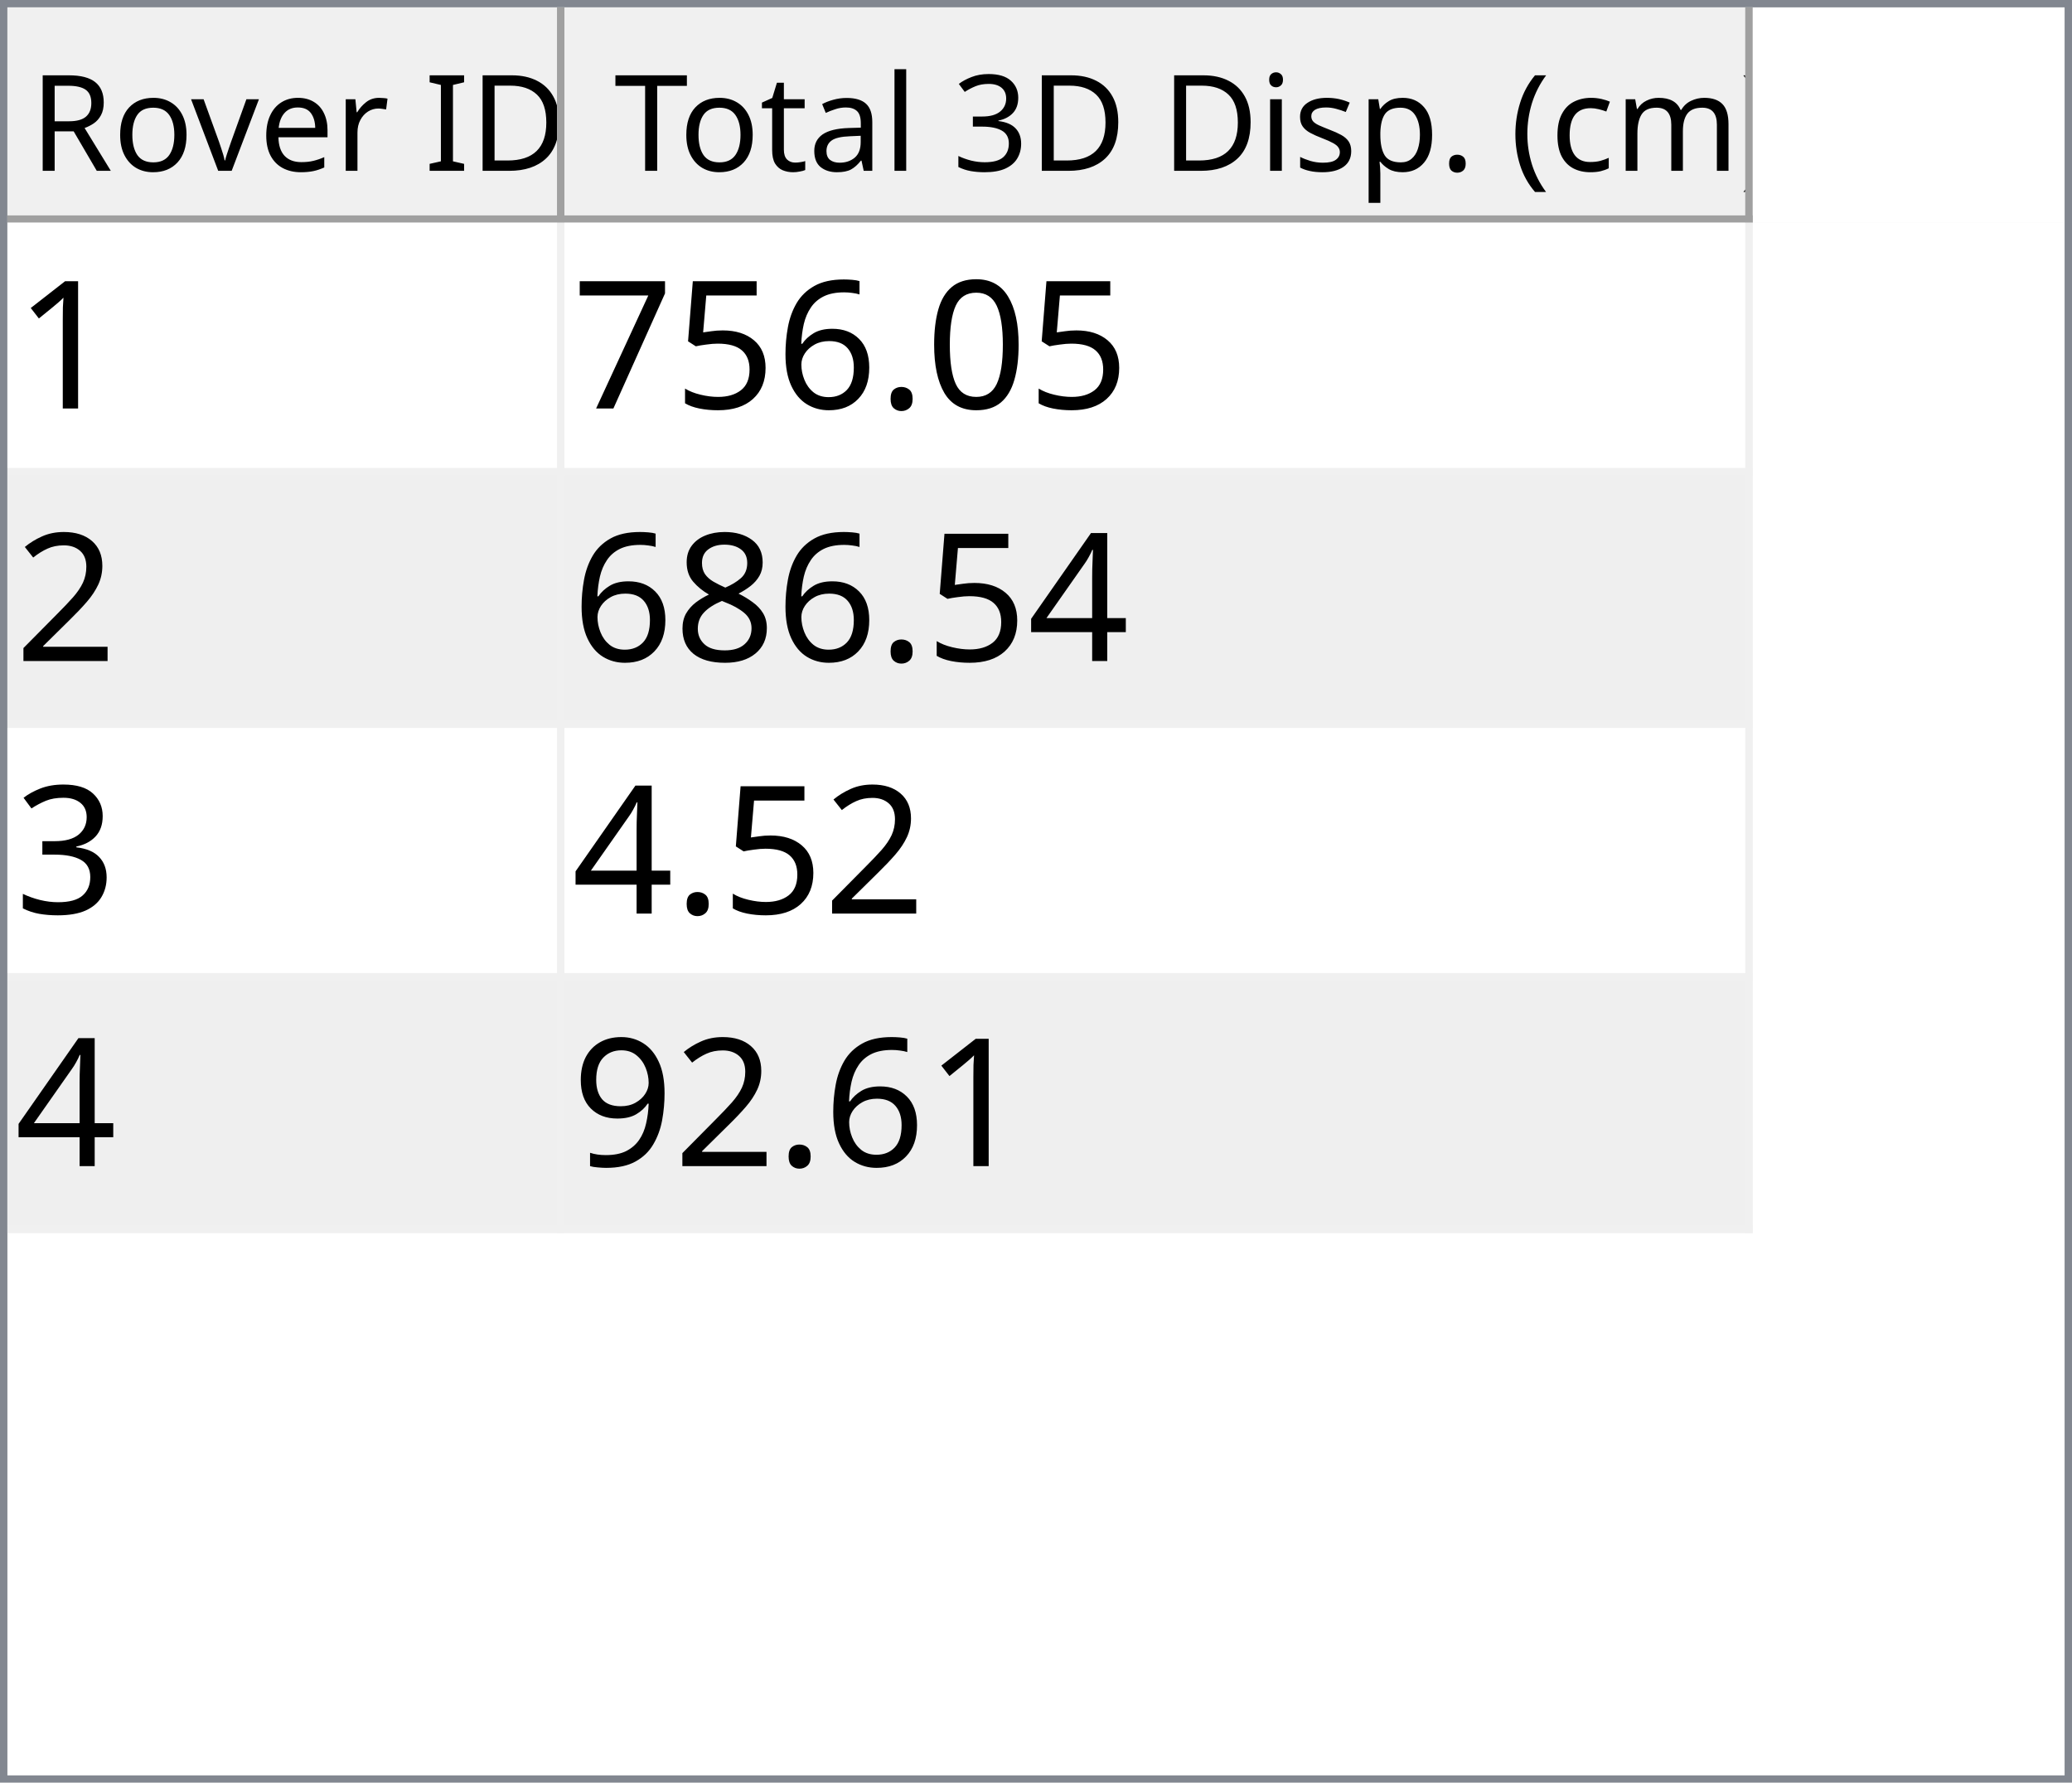
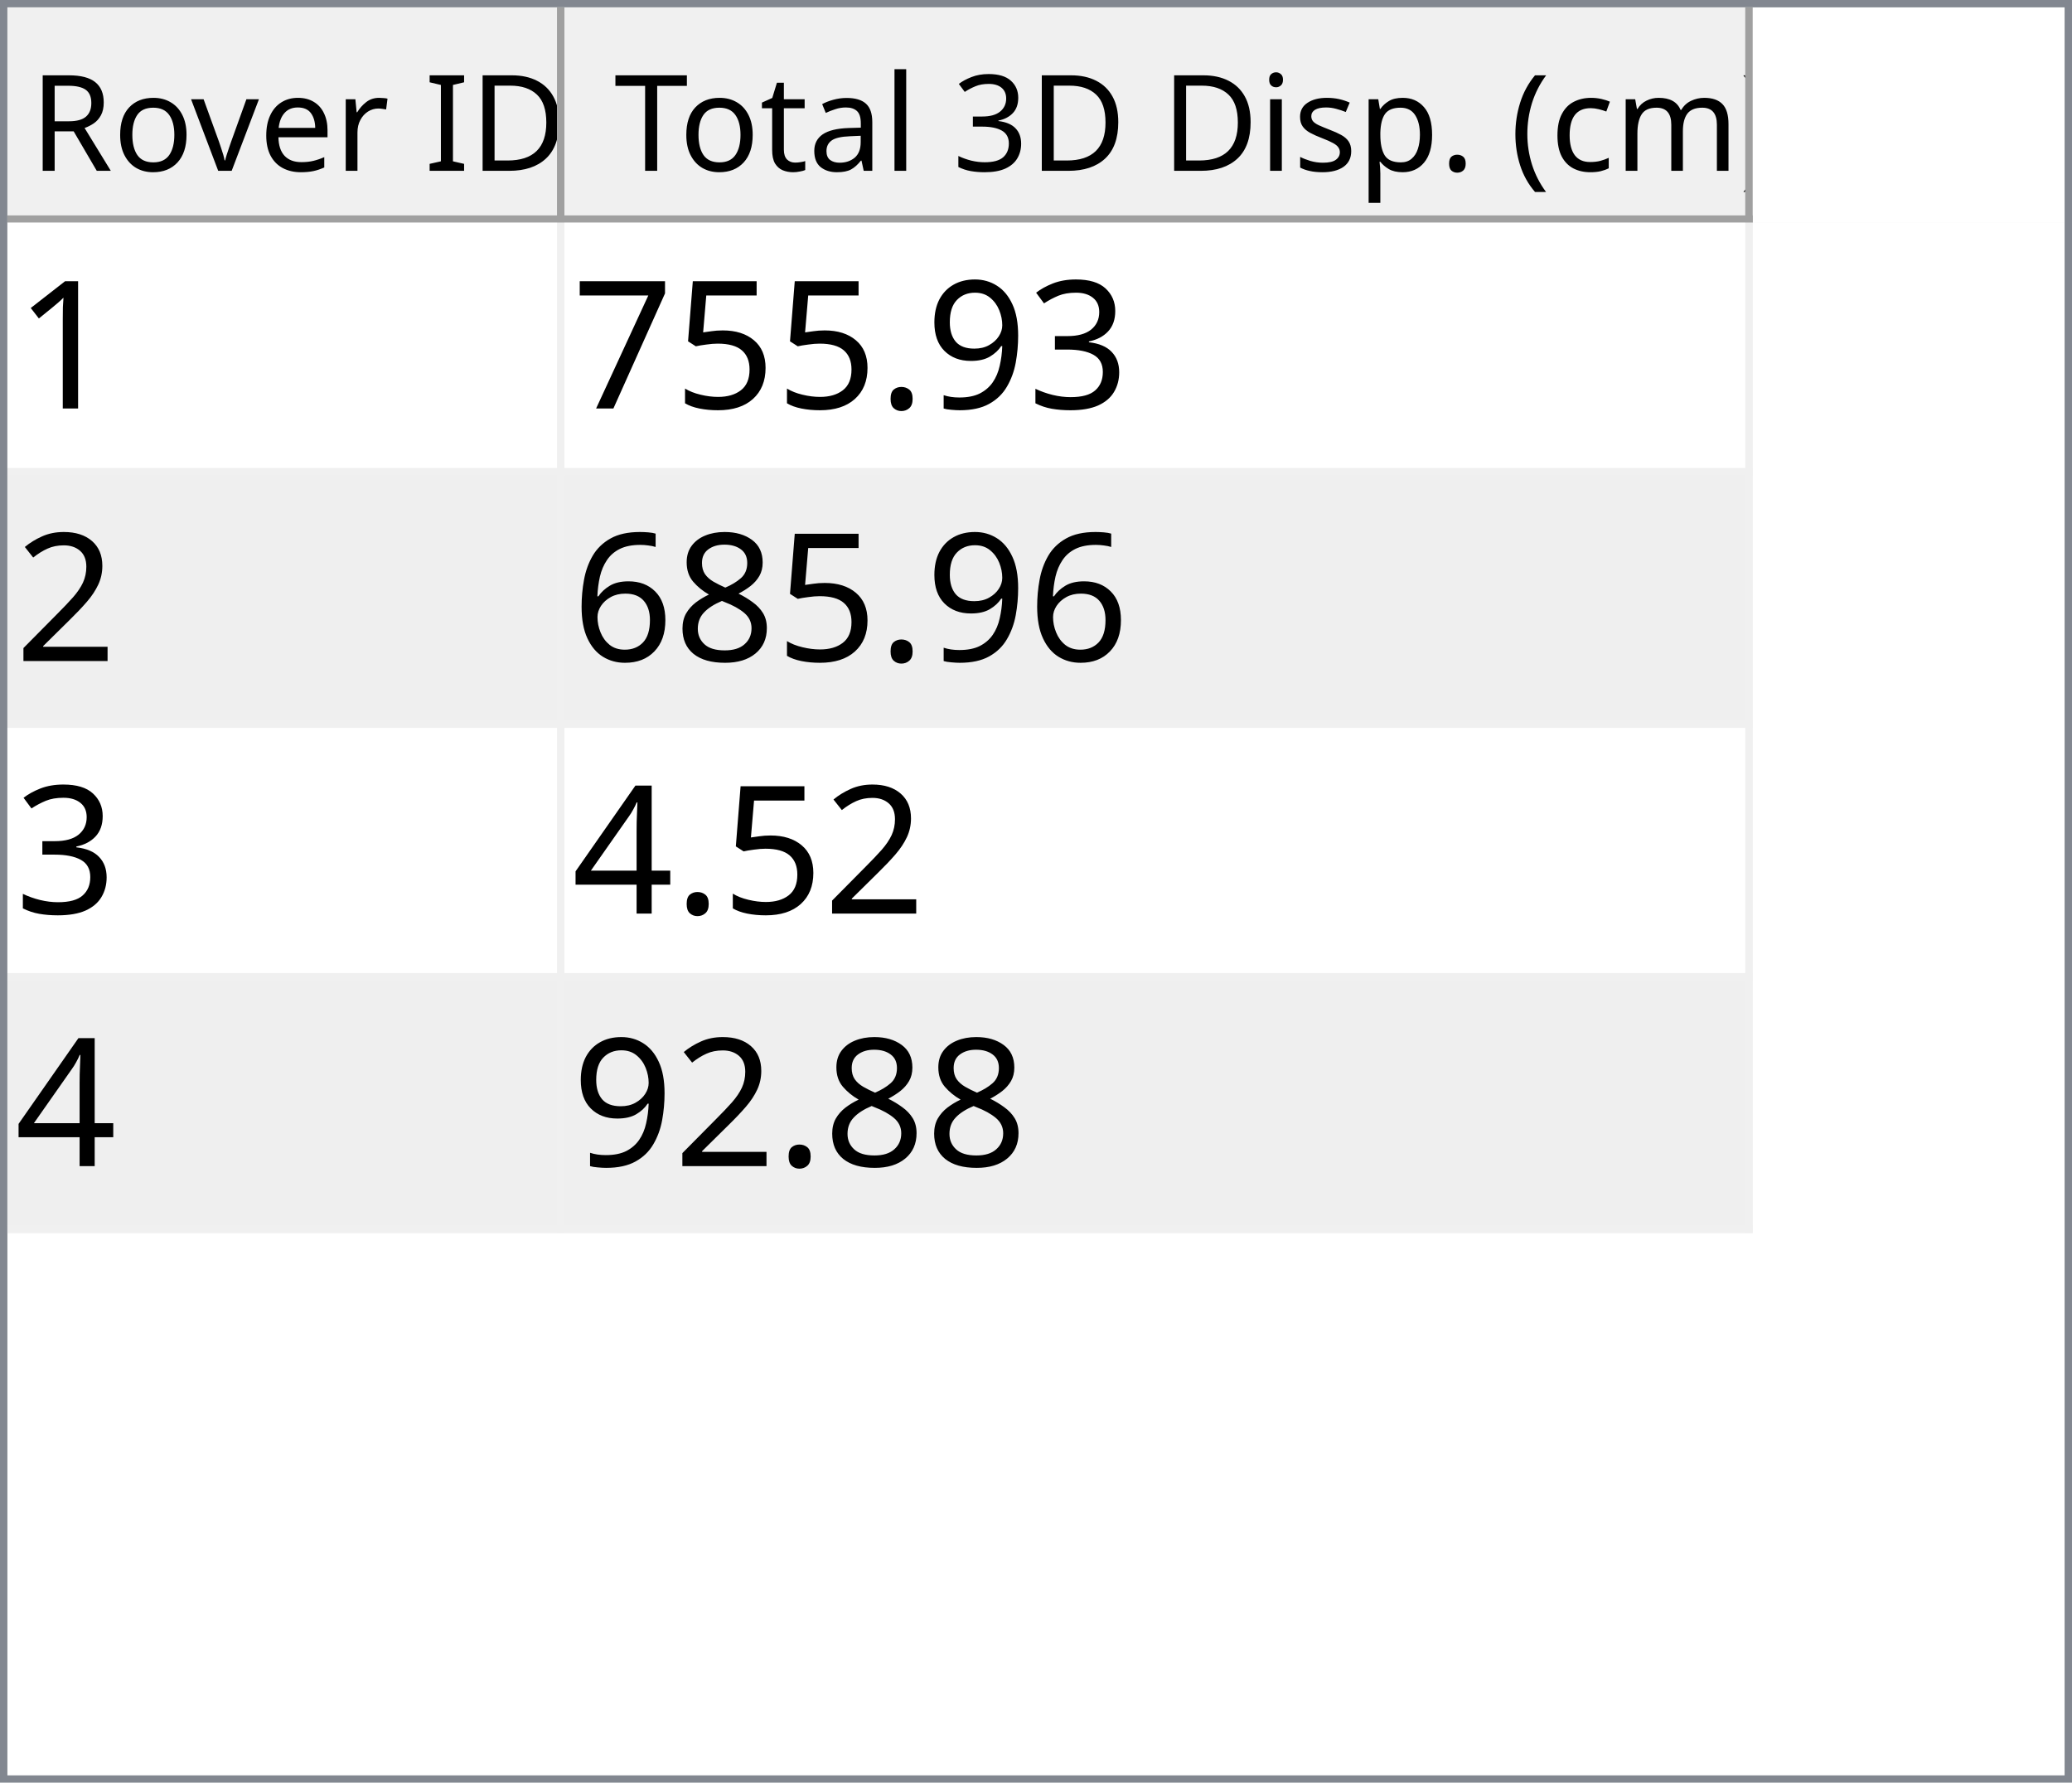
<svg xmlns="http://www.w3.org/2000/svg" style="fill-opacity:1; color-rendering:auto; color-interpolation:auto; text-rendering:auto; stroke:black; stroke-linecap:square; stroke-miterlimit:10; shape-rendering:auto; stroke-opacity:1; fill:black; stroke-dasharray:none; font-weight:normal; stroke-width:1; font-family:'Dialog'; font-style:normal; stroke-linejoin:miter; font-size:12px; stroke-dashoffset:0; image-rendering:auto;" width="279" height="240">
  <defs id="genericDefs" />
  <g>
    <defs id="defs1">
      <clipPath clipPathUnits="userSpaceOnUse" id="clipPath1">
        <path d="M0 0 L279 0 L279 240 L0 240 L0 0 Z" />
      </clipPath>
      <clipPath clipPathUnits="userSpaceOnUse" id="clipPath2">
        <path d="M0 0 L0 240 L279 240 L279 0 Z" />
      </clipPath>
      <clipPath clipPathUnits="userSpaceOnUse" id="clipPath3">
        <path d="M0 0 L0 29 L277 29 L277 0 Z" />
      </clipPath>
      <clipPath clipPathUnits="userSpaceOnUse" id="clipPath4">
        <path d="M0 0 L0 29 L75 29 L75 0 Z" />
      </clipPath>
      <clipPath clipPathUnits="userSpaceOnUse" id="clipPath5">
        <path d="M1 1 L1 28 L74 28 L74 1 Z" />
      </clipPath>
      <clipPath clipPathUnits="userSpaceOnUse" id="clipPath6">
        <path d="M0 0 L0 27 L73 27 L73 0 Z" />
      </clipPath>
      <clipPath clipPathUnits="userSpaceOnUse" id="clipPath7">
        <path d="M-0.5 -0.5 L-0.5 28.5 L74.5 28.5 L74.5 -0.5 Z" />
      </clipPath>
      <clipPath clipPathUnits="userSpaceOnUse" id="clipPath8">
        <path d="M0 0 L0 29 L160 29 L160 0 Z" />
      </clipPath>
      <clipPath clipPathUnits="userSpaceOnUse" id="clipPath9">
        <path d="M1 1 L1 28 L159 28 L159 1 Z" />
      </clipPath>
      <clipPath clipPathUnits="userSpaceOnUse" id="clipPath10">
        <path d="M0 0 L0 27 L158 27 L158 0 Z" />
      </clipPath>
      <clipPath clipPathUnits="userSpaceOnUse" id="clipPath11">
        <path d="M-0.5 -0.5 L-0.5 28.5 L159.5 28.5 L159.5 -0.5 Z" />
      </clipPath>
      <clipPath clipPathUnits="userSpaceOnUse" id="clipPath12">
        <path d="M0 0 L0 209 L277 209 L277 0 Z" />
      </clipPath>
      <clipPath clipPathUnits="userSpaceOnUse" id="clipPath13">
        <path d="M0 0 L0 136 L235 136 L235 0 Z" />
      </clipPath>
      <clipPath clipPathUnits="userSpaceOnUse" id="clipPath14">
        <path d="M-0.5 -0.5 L-0.5 135.5 L234.5 135.5 L234.5 -0.5 Z" />
      </clipPath>
      <clipPath clipPathUnits="userSpaceOnUse" id="clipPath15">
        <path d="M0 0 L0 33 L74 33 L74 0 Z" />
      </clipPath>
      <clipPath clipPathUnits="userSpaceOnUse" id="clipPath16">
        <path d="M0 0 L0 33 L159 33 L159 0 Z" />
      </clipPath>
      <font horiz-adv-x="64.551" id="font1">
        <font-face ascent="107.91" descent="25.098" units-per-em="100" style="font-style:normal; font-family:Segoe UI; font-weight:normal;" />
        <missing-glyph horiz-adv-x="64.551" d="M8.109 0 L8.109 68.266 L56.453 68.266 L56.453 0 L8.109 0 ZM15.328 7.234 L49.219 7.234 L49.219 61.031 L15.328 61.031 L15.328 7.234 Z" />
        <glyph unicode="D" horiz-adv-x="70.117" d="M9.188 0 L9.188 70.016 L28.516 70.016 Q65.531 70.016 65.531 35.891 Q65.531 19.672 55.25 9.836 Q44.969 0 27.734 0 L9.188 0 ZM17.391 62.594 L17.391 7.422 L27.828 7.422 Q41.609 7.422 49.273 14.797 Q56.938 22.172 56.938 35.688 Q56.938 62.594 28.328 62.594 L17.391 62.594 Z" />
        <glyph unicode="I" horiz-adv-x="26.611" d="M17.391 0 L9.188 0 L9.188 70.016 L17.391 70.016 L17.391 0 Z" />
        <glyph unicode=" " horiz-adv-x="27.393" d="" />
        <glyph unicode="r" horiz-adv-x="34.766" d="M34.188 41.891 Q32.078 43.5 28.125 43.5 Q23 43.5 19.555 38.672 Q16.109 33.844 16.109 25.484 L16.109 0 L8.109 0 L8.109 50 L16.109 50 L16.109 39.703 L16.312 39.703 Q18.016 44.969 21.531 47.922 Q25.047 50.875 29.391 50.875 Q32.516 50.875 34.188 50.203 L34.188 41.891 Z" />
        <glyph unicode="e" horiz-adv-x="52.295" d="M48.297 23 L12.984 23 Q13.188 14.656 17.484 10.109 Q21.781 5.562 29.297 5.562 Q37.75 5.562 44.828 11.141 L44.828 3.609 Q38.234 -1.172 27.391 -1.172 Q16.797 -1.172 10.742 5.641 Q4.688 12.453 4.688 24.812 Q4.688 36.469 11.305 43.82 Q17.922 51.172 27.734 51.172 Q37.547 51.172 42.922 44.828 Q48.297 38.484 48.297 27.203 L48.297 23 ZM40.094 29.781 Q40.047 36.719 36.75 40.578 Q33.453 44.438 27.594 44.438 Q21.922 44.438 17.969 40.383 Q14.016 36.328 13.094 29.781 L40.094 29.781 Z" />
        <glyph unicode="v" horiz-adv-x="47.9" d="M47.406 50 L27.484 0 L19.625 0 L0.688 50 L9.469 50 L22.172 13.672 Q23.578 9.672 23.922 6.688 L24.125 6.688 Q24.609 10.453 25.688 13.484 L38.969 50 L47.406 50 Z" />
        <glyph unicode="o" horiz-adv-x="58.594" d="M29 -1.172 Q17.922 -1.172 11.305 5.836 Q4.688 12.844 4.688 24.422 Q4.688 37.016 11.57 44.094 Q18.453 51.172 30.172 51.172 Q41.359 51.172 47.633 44.289 Q53.906 37.406 53.906 25.203 Q53.906 13.234 47.141 6.031 Q40.375 -1.172 29 -1.172 ZM29.594 44.438 Q21.875 44.438 17.383 39.188 Q12.891 33.938 12.891 24.703 Q12.891 15.828 17.43 10.695 Q21.969 5.562 29.594 5.562 Q37.359 5.562 41.531 10.594 Q45.703 15.625 45.703 24.906 Q45.703 34.281 41.531 39.359 Q37.359 44.438 29.594 44.438 Z" />
        <glyph unicode="R" horiz-adv-x="59.814" d="M59.375 0 L49.609 0 L37.891 19.625 Q36.281 22.359 34.766 24.289 Q33.25 26.219 31.664 27.438 Q30.078 28.656 28.25 29.219 Q26.422 29.781 24.125 29.781 L17.391 29.781 L17.391 0 L9.188 0 L9.188 70.016 L30.078 70.016 Q34.672 70.016 38.555 68.867 Q42.438 67.719 45.289 65.375 Q48.141 63.031 49.758 59.547 Q51.375 56.062 51.375 51.375 Q51.375 47.703 50.273 44.656 Q49.172 41.609 47.148 39.211 Q45.125 36.812 42.266 35.133 Q39.406 33.453 35.844 32.516 L35.844 32.328 Q37.594 31.547 38.891 30.547 Q40.188 29.547 41.359 28.18 Q42.531 26.812 43.68 25.078 Q44.828 23.344 46.234 21.047 L59.375 0 ZM17.391 62.594 L17.391 37.203 L28.516 37.203 Q31.594 37.203 34.203 38.133 Q36.812 39.062 38.719 40.797 Q40.625 42.531 41.703 45.047 Q42.781 47.562 42.781 50.688 Q42.781 56.297 39.141 59.445 Q35.5 62.594 28.609 62.594 L17.391 62.594 Z" />
        <glyph unicode=")" horiz-adv-x="30.176" d="M8.297 -15.922 L1.172 -15.922 Q16.406 2.344 16.406 26.812 Q16.406 51.469 1.078 70.016 L8.297 70.016 Q23.531 52.156 23.531 26.703 Q23.531 1.375 8.297 -15.922 Z" />
        <glyph unicode="m" horiz-adv-x="86.133" d="M79.109 0 L71.094 0 L71.094 28.719 Q71.094 37.016 68.531 40.727 Q65.969 44.438 59.906 44.438 Q54.781 44.438 51.195 39.75 Q47.609 35.062 47.609 28.516 L47.609 0 L39.594 0 L39.594 29.688 Q39.594 44.438 28.219 44.438 Q22.953 44.438 19.531 40.016 Q16.109 35.594 16.109 28.516 L16.109 0 L8.109 0 L8.109 50 L16.109 50 L16.109 42.094 L16.312 42.094 Q21.625 51.172 31.844 51.172 Q36.969 51.172 40.773 48.312 Q44.578 45.453 46 40.828 Q51.562 51.172 62.594 51.172 Q79.109 51.172 79.109 30.812 L79.109 0 Z" />
        <glyph unicode="c" horiz-adv-x="46.191" d="M42.188 2.297 Q36.422 -1.172 28.516 -1.172 Q17.828 -1.172 11.258 5.789 Q4.688 12.75 4.688 23.828 Q4.688 36.188 11.766 43.68 Q18.844 51.172 30.672 51.172 Q37.25 51.172 42.281 48.734 L42.281 40.531 Q36.719 44.438 30.375 44.438 Q22.703 44.438 17.797 38.945 Q12.891 33.453 12.891 24.516 Q12.891 15.719 17.508 10.641 Q22.125 5.562 29.891 5.562 Q36.422 5.562 42.188 9.906 L42.188 2.297 Z" />
        <glyph unicode="(" horiz-adv-x="30.176" d="M29.109 -15.922 L21.969 -15.922 Q6.844 1.375 6.844 26.703 Q6.844 52.156 21.969 70.016 L29.203 70.016 Q13.875 51.469 13.875 26.812 Q13.875 2.344 29.109 -15.922 Z" />
        <glyph unicode="." horiz-adv-x="21.68" d="M10.891 -1.078 Q8.641 -1.078 7.055 0.539 Q5.469 2.156 5.469 4.391 Q5.469 6.641 7.055 8.273 Q8.641 9.906 10.891 9.906 Q13.188 9.906 14.797 8.273 Q16.406 6.641 16.406 4.391 Q16.406 2.156 14.797 0.539 Q13.188 -1.078 10.891 -1.078 Z" />
        <glyph unicode="p" horiz-adv-x="58.789" d="M16.312 7.234 L16.109 7.234 L16.109 -23 L8.109 -23 L8.109 50 L16.109 50 L16.109 41.219 L16.312 41.219 Q22.219 51.172 33.594 51.172 Q43.266 51.172 48.688 44.461 Q54.109 37.75 54.109 26.469 Q54.109 13.922 48 6.375 Q41.891 -1.172 31.297 -1.172 Q21.578 -1.172 16.312 7.234 ZM16.109 27.391 L16.109 20.406 Q16.109 14.203 20.141 9.883 Q24.172 5.562 30.375 5.562 Q37.641 5.562 41.773 11.133 Q45.906 16.703 45.906 26.609 Q45.906 34.969 42.047 39.703 Q38.188 44.438 31.594 44.438 Q24.609 44.438 20.359 39.578 Q16.109 34.719 16.109 27.391 Z" />
        <glyph unicode="s" horiz-adv-x="42.432" d="M5.078 1.812 L5.078 10.406 Q11.625 5.562 19.484 5.562 Q30.031 5.562 30.031 12.594 Q30.031 14.594 29.125 15.992 Q28.219 17.391 26.68 18.461 Q25.141 19.531 23.07 20.383 Q21 21.234 18.609 22.172 Q15.281 23.484 12.766 24.828 Q10.25 26.172 8.57 27.859 Q6.891 29.547 6.031 31.695 Q5.172 33.844 5.172 36.719 Q5.172 40.234 6.789 42.945 Q8.406 45.656 11.086 47.484 Q13.766 49.312 17.211 50.242 Q20.656 51.172 24.312 51.172 Q30.812 51.172 35.938 48.922 L35.938 40.828 Q30.422 44.438 23.25 44.438 Q21 44.438 19.195 43.922 Q17.391 43.406 16.094 42.477 Q14.797 41.547 14.086 40.258 Q13.375 38.969 13.375 37.406 Q13.375 35.453 14.086 34.133 Q14.797 32.812 16.164 31.789 Q17.531 30.766 19.484 29.938 Q21.438 29.109 23.922 28.125 Q27.25 26.859 29.883 25.516 Q32.516 24.172 34.375 22.484 Q36.234 20.797 37.234 18.602 Q38.234 16.406 38.234 13.375 Q38.234 9.672 36.602 6.938 Q34.969 4.203 32.234 2.398 Q29.5 0.594 25.93 -0.289 Q22.359 -1.172 18.453 -1.172 Q10.75 -1.172 5.078 1.812 Z" />
        <glyph unicode="i" horiz-adv-x="24.219" d="M12.203 62.703 Q10.062 62.703 8.547 64.164 Q7.031 65.625 7.031 67.875 Q7.031 70.125 8.547 71.609 Q10.062 73.094 12.203 73.094 Q14.406 73.094 15.945 71.609 Q17.484 70.125 17.484 67.875 Q17.484 65.719 15.945 64.211 Q14.406 62.703 12.203 62.703 ZM16.109 0 L8.109 0 L8.109 50 L16.109 50 L16.109 0 Z" />
        <glyph unicode="3" horiz-adv-x="53.906" d="M46.531 19.828 Q46.531 15.094 44.75 11.211 Q42.969 7.328 39.719 4.57 Q36.469 1.812 31.93 0.297 Q27.391 -1.219 21.922 -1.219 Q11.922 -1.219 6 2.594 L6 11.188 Q13.094 5.609 22.219 5.609 Q25.875 5.609 28.828 6.539 Q31.781 7.469 33.906 9.227 Q36.031 10.984 37.18 13.477 Q38.328 15.969 38.328 19.094 Q38.328 32.812 18.797 32.812 L12.984 32.812 L12.984 39.594 L18.5 39.594 Q35.797 39.594 35.797 52.484 Q35.797 64.406 22.609 64.406 Q15.188 64.406 8.688 59.422 L8.688 67.188 Q15.375 71.188 24.609 71.188 Q29 71.188 32.57 69.969 Q36.141 68.75 38.68 66.555 Q41.219 64.359 42.609 61.281 Q44 58.203 44 54.5 Q44 40.672 30.031 36.719 L30.031 36.531 Q33.594 36.141 36.625 34.797 Q39.656 33.453 41.852 31.305 Q44.047 29.156 45.289 26.25 Q46.531 23.344 46.531 19.828 Z" />
        <glyph unicode="l" horiz-adv-x="24.219" d="M16.109 0 L8.109 0 L8.109 74.031 L16.109 74.031 L16.109 0 Z" />
        <glyph unicode="a" horiz-adv-x="50.879" d="M43.891 0 L35.891 0 L35.891 7.812 L35.688 7.812 Q30.469 -1.172 20.312 -1.172 Q12.844 -1.172 8.617 2.781 Q4.391 6.734 4.391 13.281 Q4.391 27.297 20.906 29.594 L35.891 31.688 Q35.891 44.438 25.594 44.438 Q16.547 44.438 9.281 38.281 L9.281 46.484 Q16.656 51.172 26.266 51.172 Q43.891 51.172 43.891 32.516 L43.891 0 ZM35.891 25.297 L23.828 23.641 Q18.266 22.859 15.43 20.875 Q12.594 18.891 12.594 13.875 Q12.594 10.203 15.211 7.883 Q17.828 5.562 22.172 5.562 Q28.125 5.562 32.008 9.742 Q35.891 13.922 35.891 20.312 L35.891 25.297 Z" />
        <glyph unicode="t" horiz-adv-x="33.887" d="M31.297 0.484 Q28.469 -1.078 23.828 -1.078 Q10.688 -1.078 10.688 13.578 L10.688 43.172 L2.094 43.172 L2.094 50 L10.688 50 L10.688 62.203 L18.703 64.797 L18.703 50 L31.297 50 L31.297 43.172 L18.703 43.172 L18.703 14.984 Q18.703 9.969 20.414 7.82 Q22.125 5.672 26.078 5.672 Q29.109 5.672 31.297 7.328 L31.297 0.484 Z" />
        <glyph unicode="T" horiz-adv-x="52.393" d="M50.594 62.594 L30.375 62.594 L30.375 0 L22.172 0 L22.172 62.594 L2 62.594 L2 70.016 L50.594 70.016 L50.594 62.594 Z" />
      </font>
      <font horiz-adv-x="75.0" id="font2">
        <font-face ascent="100.537" descent="21.973" units-per-em="100" style="font-style:normal; font-family:sans-serif; font-weight:normal;" />
        <missing-glyph horiz-adv-x="75.0" d="M12.5 0 L12.5 62.5 L62.5 62.5 L62.5 0 L12.5 0 ZM14.062 1.562 L60.938 1.562 L60.938 60.938 L14.062 60.938 L14.062 1.562 Z" />
        <glyph unicode="1" horiz-adv-x="55.615" d="M37.25 0 L28.469 0 L28.469 56 Q25.297 52.984 20.141 49.953 Q14.984 46.922 10.891 45.406 L10.891 53.906 Q18.266 57.375 23.781 62.305 Q29.297 67.234 31.594 71.875 L37.25 71.875 L37.25 0 Z" />
-         <glyph unicode="0" horiz-adv-x="55.615" d="M4.156 35.297 Q4.156 48 6.766 55.742 Q9.375 63.484 14.523 67.68 Q19.672 71.875 27.484 71.875 Q33.25 71.875 37.594 69.555 Q41.938 67.234 44.773 62.867 Q47.609 58.5 49.219 52.227 Q50.828 45.953 50.828 35.297 Q50.828 22.703 48.242 14.969 Q45.656 7.234 40.508 3.008 Q35.359 -1.219 27.484 -1.219 Q17.141 -1.219 11.234 6.203 Q4.156 15.141 4.156 35.297 ZM13.188 35.297 Q13.188 17.672 17.312 11.836 Q21.438 6 27.484 6 Q33.547 6 37.672 11.859 Q41.797 17.719 41.797 35.297 Q41.797 52.984 37.672 58.789 Q33.547 64.594 27.391 64.594 Q21.344 64.594 17.719 59.469 Q13.188 52.938 13.188 35.297 Z" />
+         <glyph unicode="3" horiz-adv-x="55.615" d="M4.203 18.891 L12.984 20.062 Q14.5 12.594 18.141 9.297 Q21.781 6 27 6 Q33.203 6 37.477 10.297 Q41.75 14.594 41.75 20.953 Q41.75 27 37.797 30.93 Q33.844 34.859 27.734 34.859 Q25.25 34.859 21.531 33.891 L22.516 41.609 Q23.391 41.5 23.922 41.5 Q29.547 41.5 34.039 44.43 Q38.531 47.359 38.531 53.469 Q38.531 58.297 35.258 61.477 Q31.984 64.656 26.812 64.656 Q21.688 64.656 18.266 61.43 Q14.844 58.203 13.875 51.766 L5.078 53.328 Q6.688 62.156 12.398 67.016 Q18.109 71.875 26.609 71.875 Q32.469 71.875 37.398 69.359 Q42.328 66.844 44.945 62.5 Q47.562 58.156 47.562 53.266 Q47.562 48.641 45.07 44.828 Q42.578 41.016 37.703 38.766 Q44.047 37.312 47.562 32.695 Q51.078 28.078 51.078 21.141 Q51.078 11.766 44.242 5.25 Q37.406 -1.266 26.953 -1.266 Q17.531 -1.266 11.305 4.352 Q5.078 9.969 4.203 18.891 Z" />
+         <glyph unicode="9" horiz-adv-x="55.615" d="M5.469 16.547 L13.922 17.328 Q14.984 11.375 18.016 8.688 Q21.047 6 25.781 6 Q29.828 6 32.883 7.859 Q35.938 9.719 37.891 12.82 Q39.844 15.922 41.164 21.195 Q42.484 26.469 42.484 31.938 Q42.484 32.516 42.438 33.688 Q39.797 29.5 35.234 26.883 Q30.672 24.266 25.344 24.266 Q16.453 24.266 10.305 30.711 Q4.156 37.156 4.156 47.703 Q4.156 58.594 10.578 65.234 Q17 71.875 26.656 71.875 Q33.641 71.875 39.43 68.117 Q45.219 64.359 48.219 57.398 Q51.219 50.438 51.219 37.25 Q51.219 23.531 48.242 15.406 Q45.266 7.281 39.383 3.031 Q33.5 -1.219 25.594 -1.219 Q17.188 -1.219 11.867 3.445 Q6.547 8.109 5.469 16.547 ZM41.453 48.141 Q41.453 55.719 37.43 60.156 Q33.406 64.594 27.734 64.594 Q21.875 64.594 17.531 59.812 Q13.188 55.031 13.188 47.406 Q13.188 40.578 17.312 36.305 Q21.438 32.031 27.484 32.031 Q33.594 32.031 37.523 36.305 Q41.453 40.578 41.453 48.141 Z" />
        <glyph unicode="." horiz-adv-x="27.783" d="M9.078 0 L9.078 10.016 L19.094 10.016 L19.094 0 L9.078 0 Z" />
-         <glyph unicode="6" horiz-adv-x="55.615" d="M49.75 54.047 L41.016 53.375 Q39.844 58.547 37.703 60.891 Q34.125 64.656 28.906 64.656 Q24.703 64.656 21.531 62.312 Q17.391 59.281 14.992 53.469 Q12.594 47.656 12.5 36.922 Q15.672 41.75 20.266 44.094 Q24.859 46.438 29.891 46.438 Q38.672 46.438 44.852 39.969 Q51.031 33.5 51.031 23.25 Q51.031 16.5 48.125 10.719 Q45.219 4.938 40.141 1.859 Q35.062 -1.219 28.609 -1.219 Q17.625 -1.219 10.695 6.859 Q3.766 14.938 3.766 33.5 Q3.766 54.25 11.422 63.672 Q18.109 71.875 29.438 71.875 Q37.891 71.875 43.289 67.141 Q48.688 62.406 49.75 54.047 ZM13.875 23.188 Q13.875 18.656 15.797 14.508 Q17.719 10.359 21.188 8.18 Q24.656 6 28.469 6 Q34.031 6 38.039 10.492 Q42.047 14.984 42.047 22.703 Q42.047 30.125 38.086 34.398 Q34.125 38.672 28.125 38.672 Q22.172 38.672 18.023 34.398 Q13.875 30.125 13.875 23.188 Z" />
        <glyph unicode="5" horiz-adv-x="55.615" d="M4.156 18.75 L13.375 19.531 Q14.406 12.797 18.141 9.398 Q21.875 6 27.156 6 Q33.5 6 37.891 10.789 Q42.281 15.578 42.281 23.484 Q42.281 31 38.062 35.352 Q33.844 39.703 27 39.703 Q22.75 39.703 19.336 37.773 Q15.922 35.844 13.969 32.766 L5.719 33.844 L12.641 70.609 L48.25 70.609 L48.25 62.203 L19.672 62.203 L15.828 42.969 Q22.266 47.469 29.344 47.469 Q38.719 47.469 45.164 40.969 Q51.609 34.469 51.609 24.266 Q51.609 14.547 45.953 7.469 Q39.062 -1.219 27.156 -1.219 Q17.391 -1.219 11.211 4.25 Q5.031 9.719 4.156 18.75 Z" />
        <glyph unicode="7" horiz-adv-x="55.615" d="M4.734 62.203 L4.734 70.656 L51.078 70.656 L51.078 63.812 Q44.234 56.547 37.523 44.484 Q30.812 32.422 27.156 19.672 Q24.516 10.688 23.781 0 L14.75 0 Q14.891 8.453 18.062 20.414 Q21.234 32.375 27.172 43.484 Q33.109 54.594 39.797 62.203 L4.734 62.203 Z" />
        <glyph unicode="2" horiz-adv-x="55.615" d="M50.344 8.453 L50.344 0 L3.031 0 Q2.938 3.172 4.047 6.109 Q5.859 10.938 9.836 15.625 Q13.812 20.312 21.344 26.469 Q33.016 36.031 37.117 41.625 Q41.219 47.219 41.219 52.203 Q41.219 57.422 37.477 61.008 Q33.734 64.594 27.734 64.594 Q21.391 64.594 17.578 60.789 Q13.766 56.984 13.719 50.25 L4.688 51.172 Q5.609 61.281 11.664 66.578 Q17.719 71.875 27.938 71.875 Q38.234 71.875 44.242 66.164 Q50.25 60.453 50.25 52 Q50.25 47.703 48.492 43.555 Q46.734 39.406 42.656 34.812 Q38.578 30.219 29.109 22.219 Q21.188 15.578 18.945 13.211 Q16.703 10.844 15.234 8.453 L50.344 8.453 Z" />
+         <glyph unicode="8" horiz-adv-x="55.615" d="M17.672 38.812 Q12.203 40.828 9.57 44.539 Q6.938 48.25 6.938 53.422 Q6.938 61.234 12.555 66.555 Q18.172 71.875 27.484 71.875 Q36.859 71.875 42.578 66.43 Q48.297 60.984 48.297 53.172 Q48.297 48.188 45.68 44.508 Q43.062 40.828 37.75 38.812 Q44.344 36.672 47.781 31.883 Q51.219 27.094 51.219 20.453 Q51.219 11.281 44.727 5.031 Q38.234 -1.219 27.641 -1.219 Q17.047 -1.219 10.547 5.055 Q4.047 11.328 4.047 20.703 Q4.047 27.688 7.594 32.398 Q11.141 37.109 17.672 38.812 ZM15.922 53.719 Q15.922 48.641 19.195 45.414 Q22.469 42.188 27.688 42.188 Q32.766 42.188 36.016 45.383 Q39.266 48.578 39.266 53.219 Q39.266 58.062 35.914 61.359 Q32.562 64.656 27.594 64.656 Q22.562 64.656 19.242 61.43 Q15.922 58.203 15.922 53.719 ZM13.094 20.656 Q13.094 16.891 14.875 13.375 Q16.656 9.859 20.172 7.93 Q23.688 6 27.734 6 Q34.031 6 38.133 10.055 Q42.234 14.109 42.234 20.359 Q42.234 26.703 38.016 30.859 Q33.797 35.016 27.438 35.016 Q21.234 35.016 17.164 30.914 Q13.094 26.812 13.094 20.656 Z" />
+         <glyph unicode="6" horiz-adv-x="55.615" d="M49.75 54.047 L41.016 53.375 Q39.844 58.547 37.703 60.891 Q34.125 64.656 28.906 64.656 Q24.703 64.656 21.531 62.312 Q17.391 59.281 14.992 53.469 Q12.594 47.656 12.5 36.922 Q15.672 41.75 20.266 44.094 Q24.859 46.438 29.891 46.438 Q38.672 46.438 44.852 39.969 Q51.031 33.5 51.031 23.25 Q51.031 16.5 48.125 10.719 Q45.219 4.938 40.141 1.859 Q35.062 -1.219 28.609 -1.219 Q17.625 -1.219 10.695 6.859 Q3.766 14.938 3.766 33.5 Q3.766 54.25 11.422 63.672 Q18.109 71.875 29.438 71.875 Q37.891 71.875 43.289 67.141 Q48.688 62.406 49.75 54.047 ZM13.875 23.188 Q13.875 18.656 15.797 14.508 Q17.719 10.359 21.188 8.18 Q24.656 6 28.469 6 Q34.031 6 38.039 10.492 Q42.047 14.984 42.047 22.703 Q42.047 30.125 38.086 34.398 Q34.125 38.672 28.125 38.672 Q22.172 38.672 18.023 34.398 Q13.875 30.125 13.875 23.188 Z" />
        <glyph unicode="4" horiz-adv-x="55.615" d="M32.328 0 L32.328 17.141 L1.266 17.141 L1.266 25.203 L33.938 71.578 L41.109 71.578 L41.109 25.203 L50.781 25.203 L50.781 17.141 L41.109 17.141 L41.109 0 L32.328 0 ZM32.328 25.203 L32.328 57.469 L9.906 25.203 L32.328 25.203 Z" />
-         <glyph unicode="8" horiz-adv-x="55.615" d="M17.672 38.812 Q12.203 40.828 9.57 44.539 Q6.938 48.25 6.938 53.422 Q6.938 61.234 12.555 66.555 Q18.172 71.875 27.484 71.875 Q36.859 71.875 42.578 66.43 Q48.297 60.984 48.297 53.172 Q48.297 48.188 45.68 44.508 Q43.062 40.828 37.75 38.812 Q44.344 36.672 47.781 31.883 Q51.219 27.094 51.219 20.453 Q51.219 11.281 44.727 5.031 Q38.234 -1.219 27.641 -1.219 Q17.047 -1.219 10.547 5.055 Q4.047 11.328 4.047 20.703 Q4.047 27.688 7.594 32.398 Q11.141 37.109 17.672 38.812 ZM15.922 53.719 Q15.922 48.641 19.195 45.414 Q22.469 42.188 27.688 42.188 Q32.766 42.188 36.016 45.383 Q39.266 48.578 39.266 53.219 Q39.266 58.062 35.914 61.359 Q32.562 64.656 27.594 64.656 Q22.562 64.656 19.242 61.43 Q15.922 58.203 15.922 53.719 ZM13.094 20.656 Q13.094 16.891 14.875 13.375 Q16.656 9.859 20.172 7.93 Q23.688 6 27.734 6 Q34.031 6 38.133 10.055 Q42.234 14.109 42.234 20.359 Q42.234 26.703 38.016 30.859 Q33.797 35.016 27.438 35.016 Q21.234 35.016 17.164 30.914 Q13.094 26.812 13.094 20.656 Z" />
-         <glyph unicode="3" horiz-adv-x="55.615" d="M4.203 18.891 L12.984 20.062 Q14.5 12.594 18.141 9.297 Q21.781 6 27 6 Q33.203 6 37.477 10.297 Q41.75 14.594 41.75 20.953 Q41.75 27 37.797 30.93 Q33.844 34.859 27.734 34.859 Q25.25 34.859 21.531 33.891 L22.516 41.609 Q23.391 41.5 23.922 41.5 Q29.547 41.5 34.039 44.43 Q38.531 47.359 38.531 53.469 Q38.531 58.297 35.258 61.477 Q31.984 64.656 26.812 64.656 Q21.688 64.656 18.266 61.43 Q14.844 58.203 13.875 51.766 L5.078 53.328 Q6.688 62.156 12.398 67.016 Q18.109 71.875 26.609 71.875 Q32.469 71.875 37.398 69.359 Q42.328 66.844 44.945 62.5 Q47.562 58.156 47.562 53.266 Q47.562 48.641 45.07 44.828 Q42.578 41.016 37.703 38.766 Q44.047 37.312 47.562 32.695 Q51.078 28.078 51.078 21.141 Q51.078 11.766 44.242 5.25 Q37.406 -1.266 26.953 -1.266 Q17.531 -1.266 11.305 4.352 Q5.078 9.969 4.203 18.891 Z" />
-         <glyph unicode="9" horiz-adv-x="55.615" d="M5.469 16.547 L13.922 17.328 Q14.984 11.375 18.016 8.688 Q21.047 6 25.781 6 Q29.828 6 32.883 7.859 Q35.938 9.719 37.891 12.82 Q39.844 15.922 41.164 21.195 Q42.484 26.469 42.484 31.938 Q42.484 32.516 42.438 33.688 Q39.797 29.5 35.234 26.883 Q30.672 24.266 25.344 24.266 Q16.453 24.266 10.305 30.711 Q4.156 37.156 4.156 47.703 Q4.156 58.594 10.578 65.234 Q17 71.875 26.656 71.875 Q33.641 71.875 39.43 68.117 Q45.219 64.359 48.219 57.398 Q51.219 50.438 51.219 37.25 Q51.219 23.531 48.242 15.406 Q45.266 7.281 39.383 3.031 Q33.5 -1.219 25.594 -1.219 Q17.188 -1.219 11.867 3.445 Q6.547 8.109 5.469 16.547 ZM41.453 48.141 Q41.453 55.719 37.43 60.156 Q33.406 64.594 27.734 64.594 Q21.875 64.594 17.531 59.812 Q13.188 55.031 13.188 47.406 Q13.188 40.578 17.312 36.305 Q21.438 32.031 27.484 32.031 Q33.594 32.031 37.523 36.305 Q41.453 40.578 41.453 48.141 Z" />
      </font>
    </defs>
    <g style="fill:white; stroke:white;">
      <rect x="0" y="0" width="279" style="clip-path:url(#clipPath1); stroke:none;" height="240" />
    </g>
    <g style="fill:white; text-rendering:optimizeSpeed; color-rendering:optimizeSpeed; image-rendering:optimizeSpeed; shape-rendering:crispEdges; stroke:white; color-interpolation:sRGB;">
      <rect x="0" width="279" height="240" y="0" style="stroke:none;" />
      <path style="stroke:none;" d="M0 240 L279 240 L279 0 L0 0 Z" />
    </g>
    <g style="fill:rgb(240,240,240); font-size:18px; font-family:'Segoe UI'; stroke:rgb(240,240,240);">
      <rect x="0" y="0" width="279" style="clip-path:url(#clipPath2); stroke:none;" height="240" />
    </g>
    <g style="fill:rgb(130,135,144); font-size:18px; font-family:'Segoe UI'; stroke:rgb(130,135,144);">
      <path d="M0 0 L279 0 L279 240 L0 240 L0 0 ZM1 1 L278 1 L278 239 L1 239 L1 1 Z" style="fill-rule:evenodd; clip-path:url(#clipPath2); stroke:none;" />
    </g>
    <g style="fill:white; font-size:18px; font-family:'Segoe UI'; stroke:white;" transform="translate(1,1)">
      <rect x="0" y="0" width="277" style="clip-path:url(#clipPath3); stroke:none;" height="29" />
    </g>
    <g style="fill:rgb(240,240,240); font-size:18px; font-family:'Segoe UI'; stroke:rgb(240,240,240);" transform="translate(1,1)">
      <rect x="0" y="0" width="75" style="clip-path:url(#clipPath4); stroke:none;" height="29" />
    </g>
    <g style="font-family:'Segoe UI'; font-size:18px;" transform="translate(2,2)">
      <text x="2" xml:space="preserve" y="21" style="clip-path:url(#clipPath6); stroke:none;">Rover ID</text>
    </g>
    <g transform="translate(1.5,1.5)" style="fill:rgb(160,160,160); font-size:18px; font-family:'Segoe UI'; stroke:rgb(160,160,160); stroke-linejoin:bevel;">
      <line x1="74" x2="74" y1="0" style="fill:none; clip-path:url(#clipPath7);" y2="28" />
    </g>
    <g transform="matrix(1,0,0,1,1,1) translate(0.5,0.5)" style="fill:rgb(160,160,160); font-size:18px; font-family:'Segoe UI'; stroke:rgb(160,160,160); stroke-linejoin:bevel;">
      <line x1="0" x2="74" y1="28" style="fill:none; clip-path:url(#clipPath7);" y2="28" />
    </g>
    <g style="fill:rgb(240,240,240); font-size:18px; font-family:'Segoe UI'; stroke:rgb(240,240,240);" transform="translate(76,1)">
      <rect x="0" y="0" width="160" style="clip-path:url(#clipPath8); stroke:none;" height="29" />
    </g>
    <g style="font-family:'Segoe UI'; font-size:18px;" transform="translate(77,2)">
      <text x="1" xml:space="preserve" y="21" style="clip-path:url(#clipPath10); stroke:none;"> Total 3D Disp. (cm)</text>
    </g>
    <g transform="translate(76.5,1.5)" style="fill:rgb(160,160,160); font-size:18px; font-family:'Segoe UI'; stroke:rgb(160,160,160); stroke-linejoin:bevel;">
      <line x1="159" x2="159" y1="0" style="fill:none; clip-path:url(#clipPath11);" y2="28" />
    </g>
    <g transform="matrix(1,0,0,1,76,1) translate(0.5,0.5)" style="fill:rgb(160,160,160); font-size:18px; font-family:'Segoe UI'; stroke:rgb(160,160,160); stroke-linejoin:bevel;">
      <line x1="0" x2="159" y1="28" style="fill:none; clip-path:url(#clipPath11);" y2="28" />
    </g>
    <g style="fill:white; font-size:18px; font-family:'Segoe UI'; stroke:white;" transform="translate(1,30)">
      <rect x="0" y="0" width="277" style="clip-path:url(#clipPath12); stroke:none;" height="209" />
    </g>
    <g style="fill:rgb(240,240,240); font-size:24px; font-family:sans-serif; stroke:rgb(240,240,240);" transform="translate(1,30)">
      <rect x="0" y="0" width="235" style="clip-path:url(#clipPath13); stroke:none;" height="136" />
      <line transform="translate(0.5,0.5)" x1="0" x2="234" y1="33" style="clip-path:url(#clipPath14); fill:none; stroke-linejoin:bevel;" y2="33" />
    </g>
    <g transform="matrix(1,0,0,1,1,30) translate(0.5,0.5)" style="fill:rgb(240,240,240); font-size:24px; font-family:sans-serif; stroke:rgb(240,240,240); stroke-linejoin:bevel;">
      <line x1="0" x2="234" y1="67" style="fill:none; clip-path:url(#clipPath14);" y2="67" />
    </g>
    <g transform="matrix(1,0,0,1,1,30) translate(0.5,0.5)" style="fill:rgb(240,240,240); font-size:24px; font-family:sans-serif; stroke:rgb(240,240,240); stroke-linejoin:bevel;">
      <line x1="0" x2="234" y1="101" style="fill:none; clip-path:url(#clipPath14);" y2="101" />
    </g>
    <g transform="matrix(1,0,0,1,1,30) translate(0.5,0.5)" style="fill:rgb(240,240,240); font-size:24px; font-family:sans-serif; stroke:rgb(240,240,240); stroke-linejoin:bevel;">
      <line x1="0" x2="234" y1="135" style="fill:none; clip-path:url(#clipPath14);" y2="135" />
    </g>
    <g transform="matrix(1,0,0,1,1,30) translate(0.5,0.5)" style="fill:rgb(240,240,240); font-size:24px; font-family:sans-serif; stroke:rgb(240,240,240); stroke-linejoin:bevel;">
      <line x1="74" x2="74" y1="0" style="fill:none; clip-path:url(#clipPath14);" y2="135" />
    </g>
    <g transform="matrix(1,0,0,1,1,30) translate(0.5,0.5)" style="fill:rgb(240,240,240); font-size:24px; font-family:sans-serif; stroke:rgb(240,240,240); stroke-linejoin:bevel;">
      <line x1="234" x2="234" y1="0" style="fill:none; clip-path:url(#clipPath14);" y2="135" />
    </g>
    <g style="fill:white; font-size:24px; font-family:sans-serif; stroke:white;" transform="matrix(1,0,0,1,1,30)">
      <rect x="0" y="0" width="74" style="clip-path:url(#clipPath15); stroke:none;" height="33" />
      <text x="1" y="25" style="fill:black; clip-path:url(#clipPath15); stroke:none;" xml:space="preserve">1</text>
    </g>
    <g style="fill:white; font-size:24px; font-family:sans-serif; stroke:white;" transform="matrix(1,0,0,1,1,30) translate(75,0)">
      <rect x="0" y="0" width="159" style="clip-path:url(#clipPath16); stroke:none;" height="33" />
-       <text x="1" y="25" style="fill:black; clip-path:url(#clipPath16); stroke:none;" xml:space="preserve">756.05</text>
+       <text x="1" y="25" style="fill:black; clip-path:url(#clipPath16); stroke:none;" xml:space="preserve">755.93</text>
    </g>
    <g style="fill:rgb(239,239,239); font-size:24px; font-family:sans-serif; stroke:rgb(239,239,239);" transform="matrix(1,0,0,1,1,30) translate(0,34)">
      <rect x="0" y="0" width="74" style="clip-path:url(#clipPath15); stroke:none;" height="33" />
      <text x="1" y="25" style="fill:black; clip-path:url(#clipPath15); stroke:none;" xml:space="preserve">2</text>
    </g>
    <g style="fill:rgb(239,239,239); font-size:24px; font-family:sans-serif; stroke:rgb(239,239,239);" transform="matrix(1,0,0,1,1,30) translate(75,34)">
      <rect x="0" y="0" width="159" style="clip-path:url(#clipPath16); stroke:none;" height="33" />
-       <text x="1" y="25" style="fill:black; clip-path:url(#clipPath16); stroke:none;" xml:space="preserve">686.54</text>
+       <text x="1" y="25" style="fill:black; clip-path:url(#clipPath16); stroke:none;" xml:space="preserve">685.96</text>
    </g>
    <g style="fill:white; font-size:24px; font-family:sans-serif; stroke:white;" transform="matrix(1,0,0,1,1,30) translate(0,68)">
      <rect x="0" y="0" width="74" style="clip-path:url(#clipPath15); stroke:none;" height="33" />
      <text x="1" y="25" style="fill:black; clip-path:url(#clipPath15); stroke:none;" xml:space="preserve">3</text>
    </g>
    <g style="fill:white; font-size:24px; font-family:sans-serif; stroke:white;" transform="matrix(1,0,0,1,1,30) translate(75,68)">
      <rect x="0" y="0" width="159" style="clip-path:url(#clipPath16); stroke:none;" height="33" />
      <text x="1" y="25" style="fill:black; clip-path:url(#clipPath16); stroke:none;" xml:space="preserve">4.52</text>
    </g>
    <g style="fill:rgb(239,239,239); font-size:24px; font-family:sans-serif; stroke:rgb(239,239,239);" transform="matrix(1,0,0,1,1,30) translate(0,102)">
      <rect x="0" y="0" width="74" style="clip-path:url(#clipPath15); stroke:none;" height="33" />
      <text x="1" y="25" style="fill:black; clip-path:url(#clipPath15); stroke:none;" xml:space="preserve">4</text>
    </g>
    <g style="fill:rgb(239,239,239); font-size:24px; font-family:sans-serif; stroke:rgb(239,239,239);" transform="matrix(1,0,0,1,1,30) translate(75,102)">
      <rect x="0" y="0" width="159" style="clip-path:url(#clipPath16); stroke:none;" height="33" />
-       <text x="1" y="25" style="fill:black; clip-path:url(#clipPath16); stroke:none;" xml:space="preserve">92.61</text>
+       <text x="1" y="25" style="fill:black; clip-path:url(#clipPath16); stroke:none;" xml:space="preserve">92.88</text>
    </g>
  </g>
</svg>
